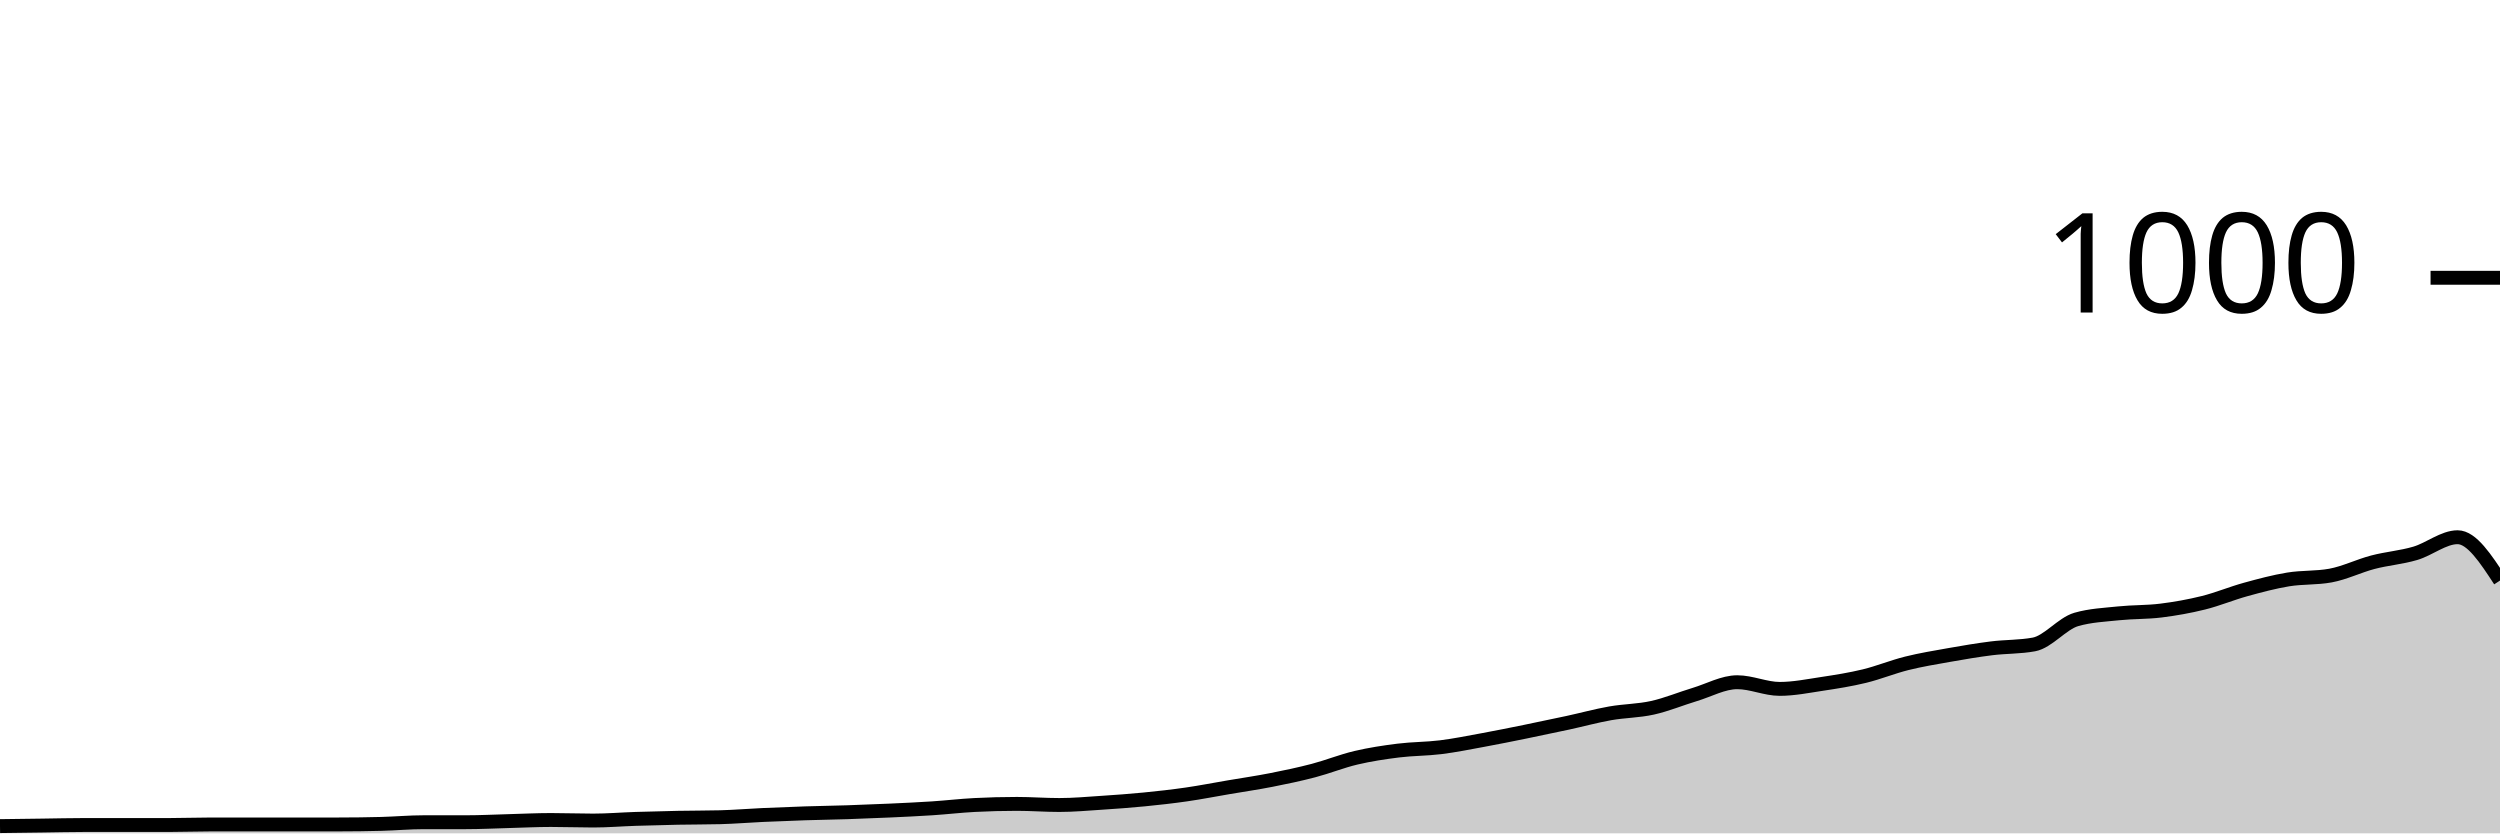
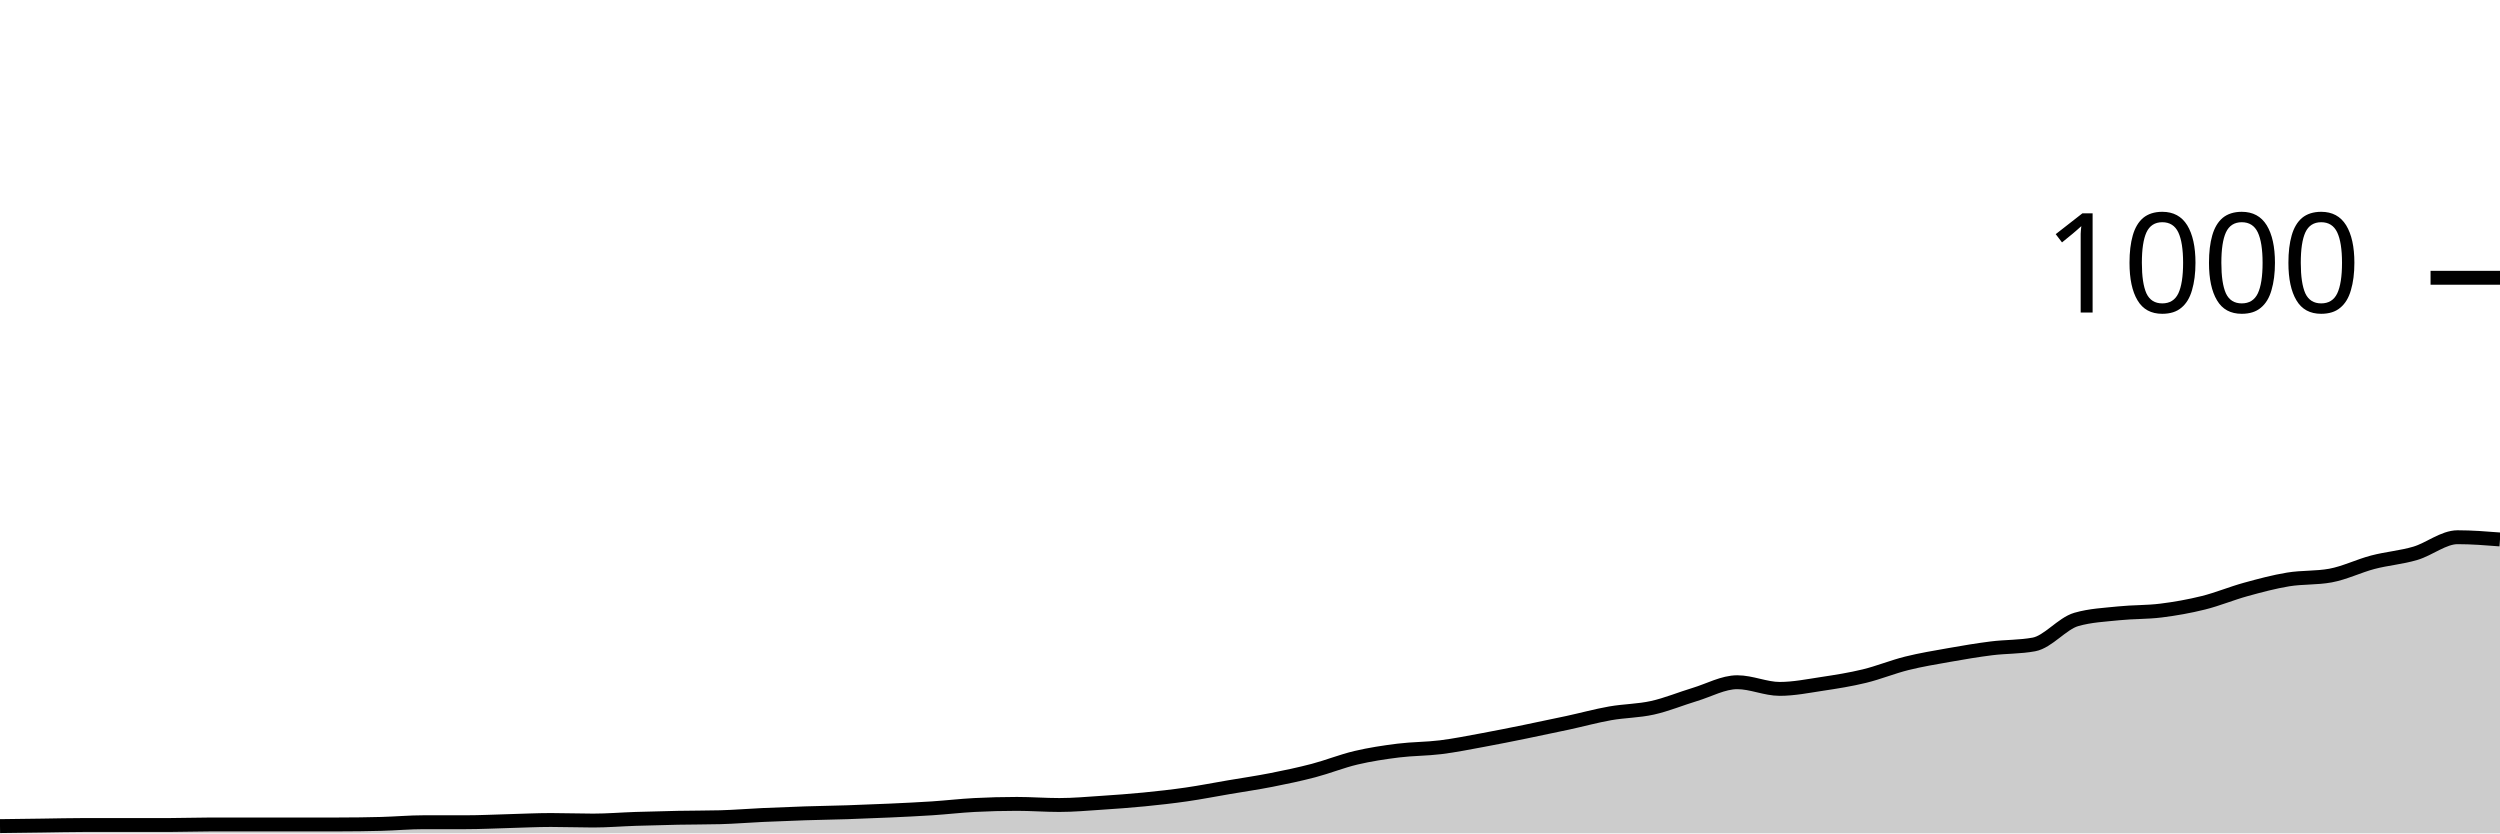
<svg xmlns="http://www.w3.org/2000/svg" viewBox="0 0 180 60">
  <g transform="translate(0,20)">
-     <path class="area" fill="rgba(0, 0, 0, 0.2)" d="M0,39.48C1.017,39.467,2.034,39.453,3.051,39.44C4.068,39.427,5.085,39.4,6.102,39.4C7.119,39.4,8.136,39.4,9.153,39.4C10.169,39.4,11.186,39.4,12.203,39.4C13.22,39.4,14.237,39.36,15.254,39.36C16.271,39.36,17.288,39.36,18.305,39.36C19.322,39.36,20.339,39.36,21.356,39.36C22.373,39.36,23.39,39.36,24.407,39.36C25.424,39.36,26.441,39.347,27.458,39.32C28.475,39.293,29.492,39.2,30.508,39.2C31.525,39.2,32.542,39.2,33.559,39.2C34.576,39.2,35.593,39.147,36.61,39.12C37.627,39.093,38.644,39.04,39.661,39.04C40.678,39.04,41.695,39.08,42.712,39.08C43.729,39.08,44.746,38.993,45.763,38.96C46.78,38.927,47.797,38.9,48.814,38.88C49.831,38.86,50.847,38.867,51.864,38.84C52.881,38.813,53.898,38.727,54.915,38.68C55.932,38.633,56.949,38.593,57.966,38.56C58.983,38.527,60,38.513,61.017,38.48C62.034,38.447,63.051,38.407,64.068,38.36C65.085,38.313,66.102,38.267,67.119,38.2C68.136,38.133,69.153,38.013,70.169,37.96C71.186,37.907,72.203,37.88,73.22,37.88C74.237,37.88,75.254,37.96,76.271,37.96C77.288,37.96,78.305,37.867,79.322,37.8C80.339,37.733,81.356,37.66,82.373,37.56C83.39,37.46,84.407,37.347,85.424,37.2C86.441,37.053,87.458,36.853,88.475,36.68C89.492,36.507,90.508,36.36,91.525,36.16C92.542,35.96,93.559,35.747,94.576,35.48C95.593,35.213,96.61,34.8,97.627,34.56C98.644,34.32,99.661,34.167,100.678,34.04C101.695,33.913,102.712,33.927,103.729,33.8C104.746,33.673,105.763,33.467,106.78,33.28C107.797,33.093,108.814,32.887,109.831,32.68C110.847,32.473,111.864,32.26,112.881,32.04C113.898,31.82,114.915,31.54,115.932,31.36C116.949,31.18,117.966,31.187,118.983,30.96C120,30.733,121.017,30.307,122.034,30C123.051,29.693,124.068,29.12,125.085,29.12C126.102,29.12,127.119,29.6,128.136,29.6C129.153,29.6,130.169,29.393,131.186,29.24C132.203,29.087,133.22,28.927,134.237,28.68C135.254,28.433,136.271,28.013,137.288,27.76C138.305,27.507,139.322,27.34,140.339,27.16C141.356,26.98,142.373,26.807,143.39,26.68C144.407,26.553,145.424,26.587,146.441,26.4C147.458,26.213,148.475,24.893,149.492,24.6C150.508,24.307,151.525,24.267,152.542,24.16C153.559,24.053,154.576,24.087,155.593,23.96C156.61,23.833,157.627,23.653,158.644,23.4C159.661,23.147,160.678,22.72,161.695,22.44C162.712,22.16,163.729,21.887,164.746,21.72C165.763,21.553,166.78,21.627,167.797,21.44C168.814,21.253,169.831,20.747,170.847,20.48C171.864,20.213,172.881,20.14,173.898,19.84C174.915,19.54,175.932,18.68,176.949,18.68C177.966,18.68,178.983,20.24,180,21.8L180,40C178.983,40,177.966,40,176.949,40C175.932,40,174.915,40,173.898,40C172.881,40,171.864,40,170.847,40C169.831,40,168.814,40,167.797,40C166.78,40,165.763,40,164.746,40C163.729,40,162.712,40,161.695,40C160.678,40,159.661,40,158.644,40C157.627,40,156.61,40,155.593,40C154.576,40,153.559,40,152.542,40C151.525,40,150.508,40,149.492,40C148.475,40,147.458,40,146.441,40C145.424,40,144.407,40,143.39,40C142.373,40,141.356,40,140.339,40C139.322,40,138.305,40,137.288,40C136.271,40,135.254,40,134.237,40C133.22,40,132.203,40,131.186,40C130.169,40,129.153,40,128.136,40C127.119,40,126.102,40,125.085,40C124.068,40,123.051,40,122.034,40C121.017,40,120,40,118.983,40C117.966,40,116.949,40,115.932,40C114.915,40,113.898,40,112.881,40C111.864,40,110.847,40,109.831,40C108.814,40,107.797,40,106.78,40C105.763,40,104.746,40,103.729,40C102.712,40,101.695,40,100.678,40C99.661,40,98.644,40,97.627,40C96.61,40,95.593,40,94.576,40C93.559,40,92.542,40,91.525,40C90.508,40,89.492,40,88.475,40C87.458,40,86.441,40,85.424,40C84.407,40,83.39,40,82.373,40C81.356,40,80.339,40,79.322,40C78.305,40,77.288,40,76.271,40C75.254,40,74.237,40,73.22,40C72.203,40,71.186,40,70.169,40C69.153,40,68.136,40,67.119,40C66.102,40,65.085,40,64.068,40C63.051,40,62.034,40,61.017,40C60,40,58.983,40,57.966,40C56.949,40,55.932,40,54.915,40C53.898,40,52.881,40,51.864,40C50.847,40,49.831,40,48.814,40C47.797,40,46.78,40,45.763,40C44.746,40,43.729,40,42.712,40C41.695,40,40.678,40,39.661,40C38.644,40,37.627,40,36.61,40C35.593,40,34.576,40,33.559,40C32.542,40,31.525,40,30.508,40C29.492,40,28.475,40,27.458,40C26.441,40,25.424,40,24.407,40C23.39,40,22.373,40,21.356,40C20.339,40,19.322,40,18.305,40C17.288,40,16.271,40,15.254,40C14.237,40,13.22,40,12.203,40C11.186,40,10.169,40,9.153,40C8.136,40,7.119,40,6.102,40C5.085,40,4.068,40,3.051,40C2.034,40,1.017,40,0,40Z" />
-     <path class="line" stroke="black" fill="none" d="M0,39.48C1.017,39.467,2.034,39.453,3.051,39.44C4.068,39.427,5.085,39.4,6.102,39.4C7.119,39.4,8.136,39.4,9.153,39.4C10.169,39.4,11.186,39.4,12.203,39.4C13.22,39.4,14.237,39.36,15.254,39.36C16.271,39.36,17.288,39.36,18.305,39.36C19.322,39.36,20.339,39.36,21.356,39.36C22.373,39.36,23.39,39.36,24.407,39.36C25.424,39.36,26.441,39.347,27.458,39.32C28.475,39.293,29.492,39.2,30.508,39.2C31.525,39.2,32.542,39.2,33.559,39.2C34.576,39.2,35.593,39.147,36.61,39.12C37.627,39.093,38.644,39.04,39.661,39.04C40.678,39.04,41.695,39.08,42.712,39.08C43.729,39.08,44.746,38.993,45.763,38.96C46.78,38.927,47.797,38.9,48.814,38.88C49.831,38.86,50.847,38.867,51.864,38.84C52.881,38.813,53.898,38.727,54.915,38.68C55.932,38.633,56.949,38.593,57.966,38.56C58.983,38.527,60,38.513,61.017,38.48C62.034,38.447,63.051,38.407,64.068,38.36C65.085,38.313,66.102,38.267,67.119,38.2C68.136,38.133,69.153,38.013,70.169,37.96C71.186,37.907,72.203,37.88,73.22,37.88C74.237,37.88,75.254,37.96,76.271,37.96C77.288,37.96,78.305,37.867,79.322,37.8C80.339,37.733,81.356,37.66,82.373,37.56C83.39,37.46,84.407,37.347,85.424,37.2C86.441,37.053,87.458,36.853,88.475,36.68C89.492,36.507,90.508,36.36,91.525,36.16C92.542,35.96,93.559,35.747,94.576,35.48C95.593,35.213,96.61,34.8,97.627,34.56C98.644,34.32,99.661,34.167,100.678,34.04C101.695,33.913,102.712,33.927,103.729,33.8C104.746,33.673,105.763,33.467,106.78,33.28C107.797,33.093,108.814,32.887,109.831,32.68C110.847,32.473,111.864,32.26,112.881,32.04C113.898,31.82,114.915,31.54,115.932,31.36C116.949,31.18,117.966,31.187,118.983,30.96C120,30.733,121.017,30.307,122.034,30C123.051,29.693,124.068,29.12,125.085,29.12C126.102,29.12,127.119,29.6,128.136,29.6C129.153,29.6,130.169,29.393,131.186,29.24C132.203,29.087,133.22,28.927,134.237,28.68C135.254,28.433,136.271,28.013,137.288,27.76C138.305,27.507,139.322,27.34,140.339,27.16C141.356,26.98,142.373,26.807,143.39,26.68C144.407,26.553,145.424,26.587,146.441,26.4C147.458,26.213,148.475,24.893,149.492,24.6C150.508,24.307,151.525,24.267,152.542,24.16C153.559,24.053,154.576,24.087,155.593,23.96C156.61,23.833,157.627,23.653,158.644,23.4C159.661,23.147,160.678,22.72,161.695,22.44C162.712,22.16,163.729,21.887,164.746,21.72C165.763,21.553,166.78,21.627,167.797,21.44C168.814,21.253,169.831,20.747,170.847,20.48C171.864,20.213,172.881,20.14,173.898,19.84C174.915,19.54,175.932,18.68,176.949,18.68C177.966,18.68,178.983,20.24,180,21.8" />
+     <path class="area" fill="rgba(0, 0, 0, 0.2)" d="M0,39.48C1.017,39.467,2.034,39.453,3.051,39.44C4.068,39.427,5.085,39.4,6.102,39.4C7.119,39.4,8.136,39.4,9.153,39.4C10.169,39.4,11.186,39.4,12.203,39.4C13.22,39.4,14.237,39.36,15.254,39.36C16.271,39.36,17.288,39.36,18.305,39.36C19.322,39.36,20.339,39.36,21.356,39.36C22.373,39.36,23.39,39.36,24.407,39.36C25.424,39.36,26.441,39.347,27.458,39.32C28.475,39.293,29.492,39.2,30.508,39.2C31.525,39.2,32.542,39.2,33.559,39.2C34.576,39.2,35.593,39.147,36.61,39.12C37.627,39.093,38.644,39.04,39.661,39.04C40.678,39.04,41.695,39.08,42.712,39.08C43.729,39.08,44.746,38.993,45.763,38.96C46.78,38.927,47.797,38.9,48.814,38.88C49.831,38.86,50.847,38.867,51.864,38.84C52.881,38.813,53.898,38.727,54.915,38.68C55.932,38.633,56.949,38.593,57.966,38.56C58.983,38.527,60,38.513,61.017,38.48C62.034,38.447,63.051,38.407,64.068,38.36C65.085,38.313,66.102,38.267,67.119,38.2C68.136,38.133,69.153,38.013,70.169,37.96C71.186,37.907,72.203,37.88,73.22,37.88C74.237,37.88,75.254,37.96,76.271,37.96C77.288,37.96,78.305,37.867,79.322,37.8C80.339,37.733,81.356,37.66,82.373,37.56C83.39,37.46,84.407,37.347,85.424,37.2C86.441,37.053,87.458,36.853,88.475,36.68C89.492,36.507,90.508,36.36,91.525,36.16C92.542,35.96,93.559,35.747,94.576,35.48C95.593,35.213,96.61,34.8,97.627,34.56C98.644,34.32,99.661,34.167,100.678,34.04C101.695,33.913,102.712,33.927,103.729,33.8C104.746,33.673,105.763,33.467,106.78,33.28C107.797,33.093,108.814,32.887,109.831,32.68C110.847,32.473,111.864,32.26,112.881,32.04C113.898,31.82,114.915,31.54,115.932,31.36C116.949,31.18,117.966,31.187,118.983,30.96C120,30.733,121.017,30.307,122.034,30C123.051,29.693,124.068,29.12,125.085,29.12C126.102,29.12,127.119,29.6,128.136,29.6C129.153,29.6,130.169,29.393,131.186,29.24C132.203,29.087,133.22,28.927,134.237,28.68C135.254,28.433,136.271,28.013,137.288,27.76C138.305,27.507,139.322,27.34,140.339,27.16C141.356,26.98,142.373,26.807,143.39,26.68C144.407,26.553,145.424,26.587,146.441,26.4C147.458,26.213,148.475,24.893,149.492,24.6C150.508,24.307,151.525,24.267,152.542,24.16C153.559,24.053,154.576,24.087,155.593,23.96C156.61,23.833,157.627,23.653,158.644,23.4C159.661,23.147,160.678,22.72,161.695,22.44C162.712,22.16,163.729,21.887,164.746,21.72C165.763,21.553,166.78,21.627,167.797,21.44C168.814,21.253,169.831,20.747,170.847,20.48C171.864,20.213,172.881,20.14,173.898,19.84C174.915,19.54,175.932,18.68,176.949,18.68C177.966,18.68,178.983,18.76,180,18.84L180,40C178.983,40,177.966,40,176.949,40C175.932,40,174.915,40,173.898,40C172.881,40,171.864,40,170.847,40C169.831,40,168.814,40,167.797,40C166.78,40,165.763,40,164.746,40C163.729,40,162.712,40,161.695,40C160.678,40,159.661,40,158.644,40C157.627,40,156.61,40,155.593,40C154.576,40,153.559,40,152.542,40C151.525,40,150.508,40,149.492,40C148.475,40,147.458,40,146.441,40C145.424,40,144.407,40,143.39,40C142.373,40,141.356,40,140.339,40C139.322,40,138.305,40,137.288,40C136.271,40,135.254,40,134.237,40C133.22,40,132.203,40,131.186,40C130.169,40,129.153,40,128.136,40C127.119,40,126.102,40,125.085,40C124.068,40,123.051,40,122.034,40C121.017,40,120,40,118.983,40C117.966,40,116.949,40,115.932,40C114.915,40,113.898,40,112.881,40C111.864,40,110.847,40,109.831,40C108.814,40,107.797,40,106.78,40C105.763,40,104.746,40,103.729,40C102.712,40,101.695,40,100.678,40C99.661,40,98.644,40,97.627,40C96.61,40,95.593,40,94.576,40C93.559,40,92.542,40,91.525,40C90.508,40,89.492,40,88.475,40C87.458,40,86.441,40,85.424,40C84.407,40,83.39,40,82.373,40C81.356,40,80.339,40,79.322,40C78.305,40,77.288,40,76.271,40C75.254,40,74.237,40,73.22,40C72.203,40,71.186,40,70.169,40C69.153,40,68.136,40,67.119,40C66.102,40,65.085,40,64.068,40C63.051,40,62.034,40,61.017,40C60,40,58.983,40,57.966,40C56.949,40,55.932,40,54.915,40C53.898,40,52.881,40,51.864,40C50.847,40,49.831,40,48.814,40C47.797,40,46.78,40,45.763,40C44.746,40,43.729,40,42.712,40C41.695,40,40.678,40,39.661,40C38.644,40,37.627,40,36.61,40C35.593,40,34.576,40,33.559,40C32.542,40,31.525,40,30.508,40C29.492,40,28.475,40,27.458,40C26.441,40,25.424,40,24.407,40C23.39,40,22.373,40,21.356,40C20.339,40,19.322,40,18.305,40C17.288,40,16.271,40,15.254,40C14.237,40,13.22,40,12.203,40C11.186,40,10.169,40,9.153,40C8.136,40,7.119,40,6.102,40C5.085,40,4.068,40,3.051,40C2.034,40,1.017,40,0,40Z" />
+     <path class="line" stroke="black" fill="none" d="M0,39.48C1.017,39.467,2.034,39.453,3.051,39.44C4.068,39.427,5.085,39.4,6.102,39.4C7.119,39.4,8.136,39.4,9.153,39.4C10.169,39.4,11.186,39.4,12.203,39.4C13.22,39.4,14.237,39.36,15.254,39.36C16.271,39.36,17.288,39.36,18.305,39.36C19.322,39.36,20.339,39.36,21.356,39.36C22.373,39.36,23.39,39.36,24.407,39.36C25.424,39.36,26.441,39.347,27.458,39.32C28.475,39.293,29.492,39.2,30.508,39.2C31.525,39.2,32.542,39.2,33.559,39.2C34.576,39.2,35.593,39.147,36.61,39.12C37.627,39.093,38.644,39.04,39.661,39.04C40.678,39.04,41.695,39.08,42.712,39.08C43.729,39.08,44.746,38.993,45.763,38.96C46.78,38.927,47.797,38.9,48.814,38.88C49.831,38.86,50.847,38.867,51.864,38.84C52.881,38.813,53.898,38.727,54.915,38.68C55.932,38.633,56.949,38.593,57.966,38.56C58.983,38.527,60,38.513,61.017,38.48C62.034,38.447,63.051,38.407,64.068,38.36C65.085,38.313,66.102,38.267,67.119,38.2C68.136,38.133,69.153,38.013,70.169,37.96C71.186,37.907,72.203,37.88,73.22,37.88C74.237,37.88,75.254,37.96,76.271,37.96C77.288,37.96,78.305,37.867,79.322,37.8C80.339,37.733,81.356,37.66,82.373,37.56C83.39,37.46,84.407,37.347,85.424,37.2C86.441,37.053,87.458,36.853,88.475,36.68C89.492,36.507,90.508,36.36,91.525,36.16C92.542,35.96,93.559,35.747,94.576,35.48C95.593,35.213,96.61,34.8,97.627,34.56C98.644,34.32,99.661,34.167,100.678,34.04C101.695,33.913,102.712,33.927,103.729,33.8C104.746,33.673,105.763,33.467,106.78,33.28C107.797,33.093,108.814,32.887,109.831,32.68C110.847,32.473,111.864,32.26,112.881,32.04C113.898,31.82,114.915,31.54,115.932,31.36C116.949,31.18,117.966,31.187,118.983,30.96C120,30.733,121.017,30.307,122.034,30C123.051,29.693,124.068,29.12,125.085,29.12C126.102,29.12,127.119,29.6,128.136,29.6C129.153,29.6,130.169,29.393,131.186,29.24C132.203,29.087,133.22,28.927,134.237,28.68C135.254,28.433,136.271,28.013,137.288,27.76C138.305,27.507,139.322,27.34,140.339,27.16C141.356,26.98,142.373,26.807,143.39,26.68C144.407,26.553,145.424,26.587,146.441,26.4C147.458,26.213,148.475,24.893,149.492,24.6C150.508,24.307,151.525,24.267,152.542,24.16C153.559,24.053,154.576,24.087,155.593,23.96C156.61,23.833,157.627,23.653,158.644,23.4C159.661,23.147,160.678,22.72,161.695,22.44C162.712,22.16,163.729,21.887,164.746,21.72C165.763,21.553,166.78,21.627,167.797,21.44C168.814,21.253,169.831,20.747,170.847,20.48C171.864,20.213,172.881,20.14,173.898,19.84C174.915,19.54,175.932,18.68,176.949,18.68C177.966,18.68,178.983,18.76,180,18.84" />
    <path class="axis-ceiling" stroke-width="1" stroke="black" fill="none" d="M175,0L180,0" />
    <text class="axis-ceiling-label" font-family="sans-serif" text-anchor="end" font-size="10px" x="170" y="2.5">1000</text>
  </g>
</svg>
